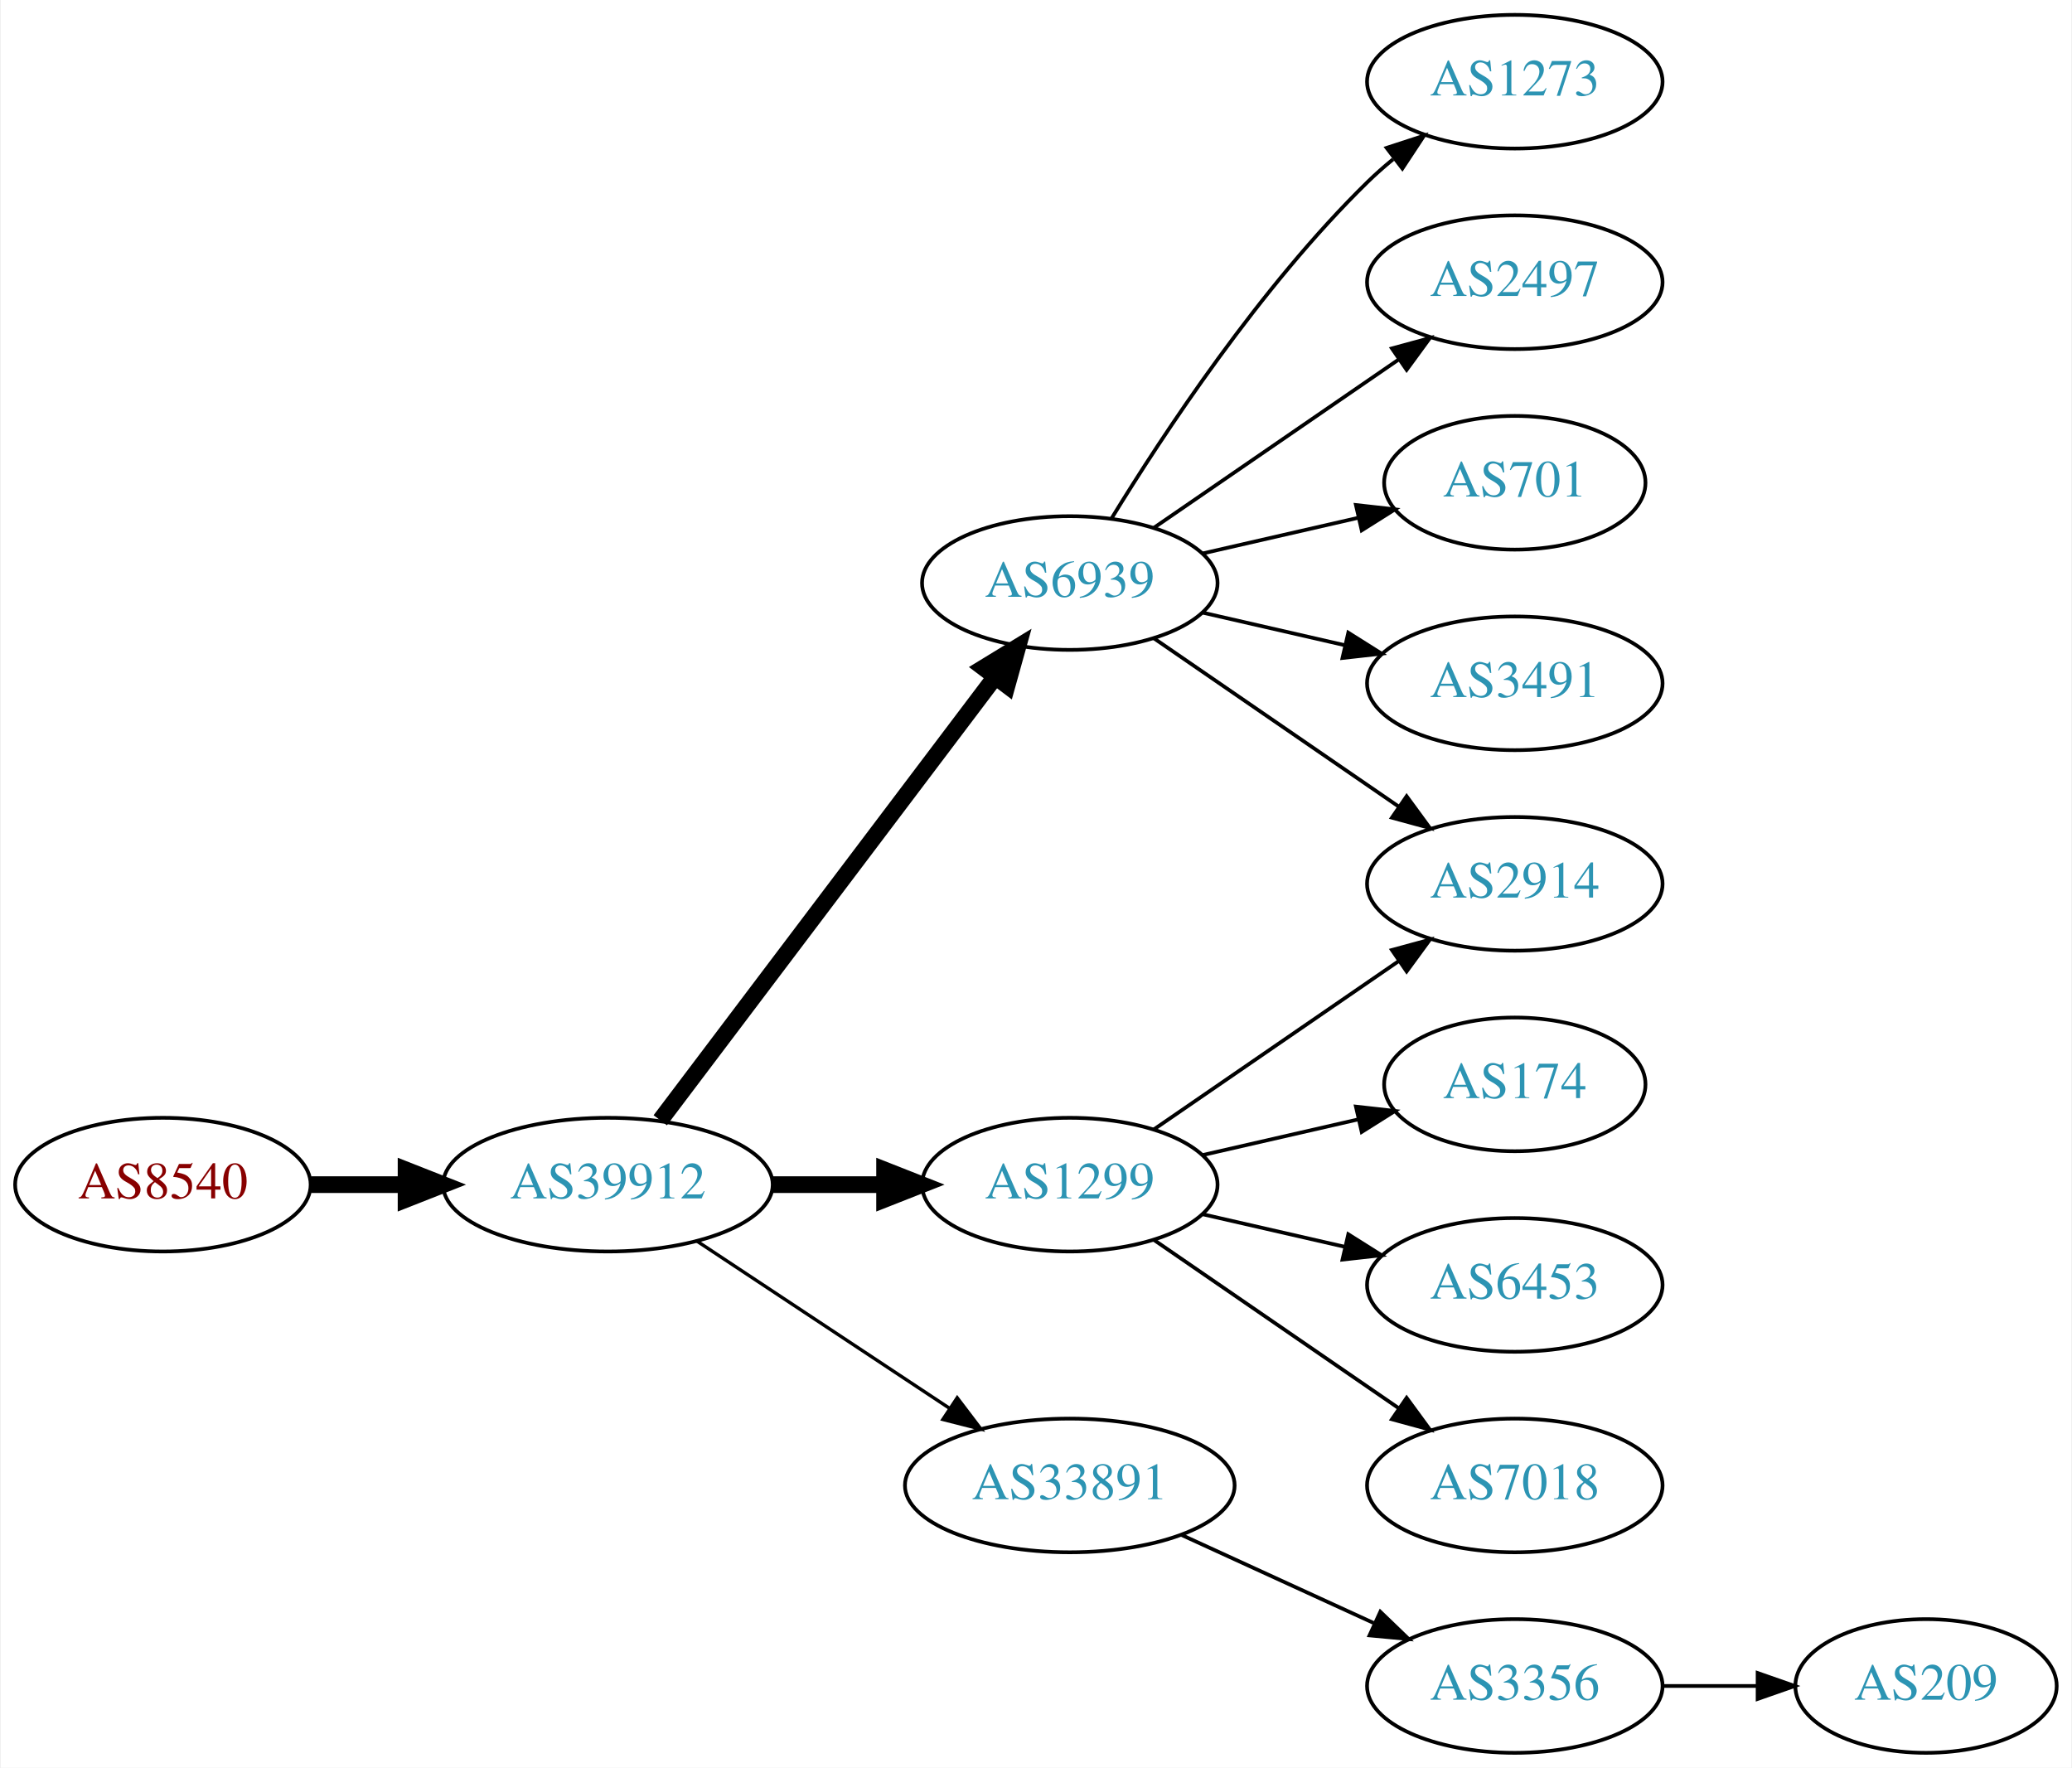
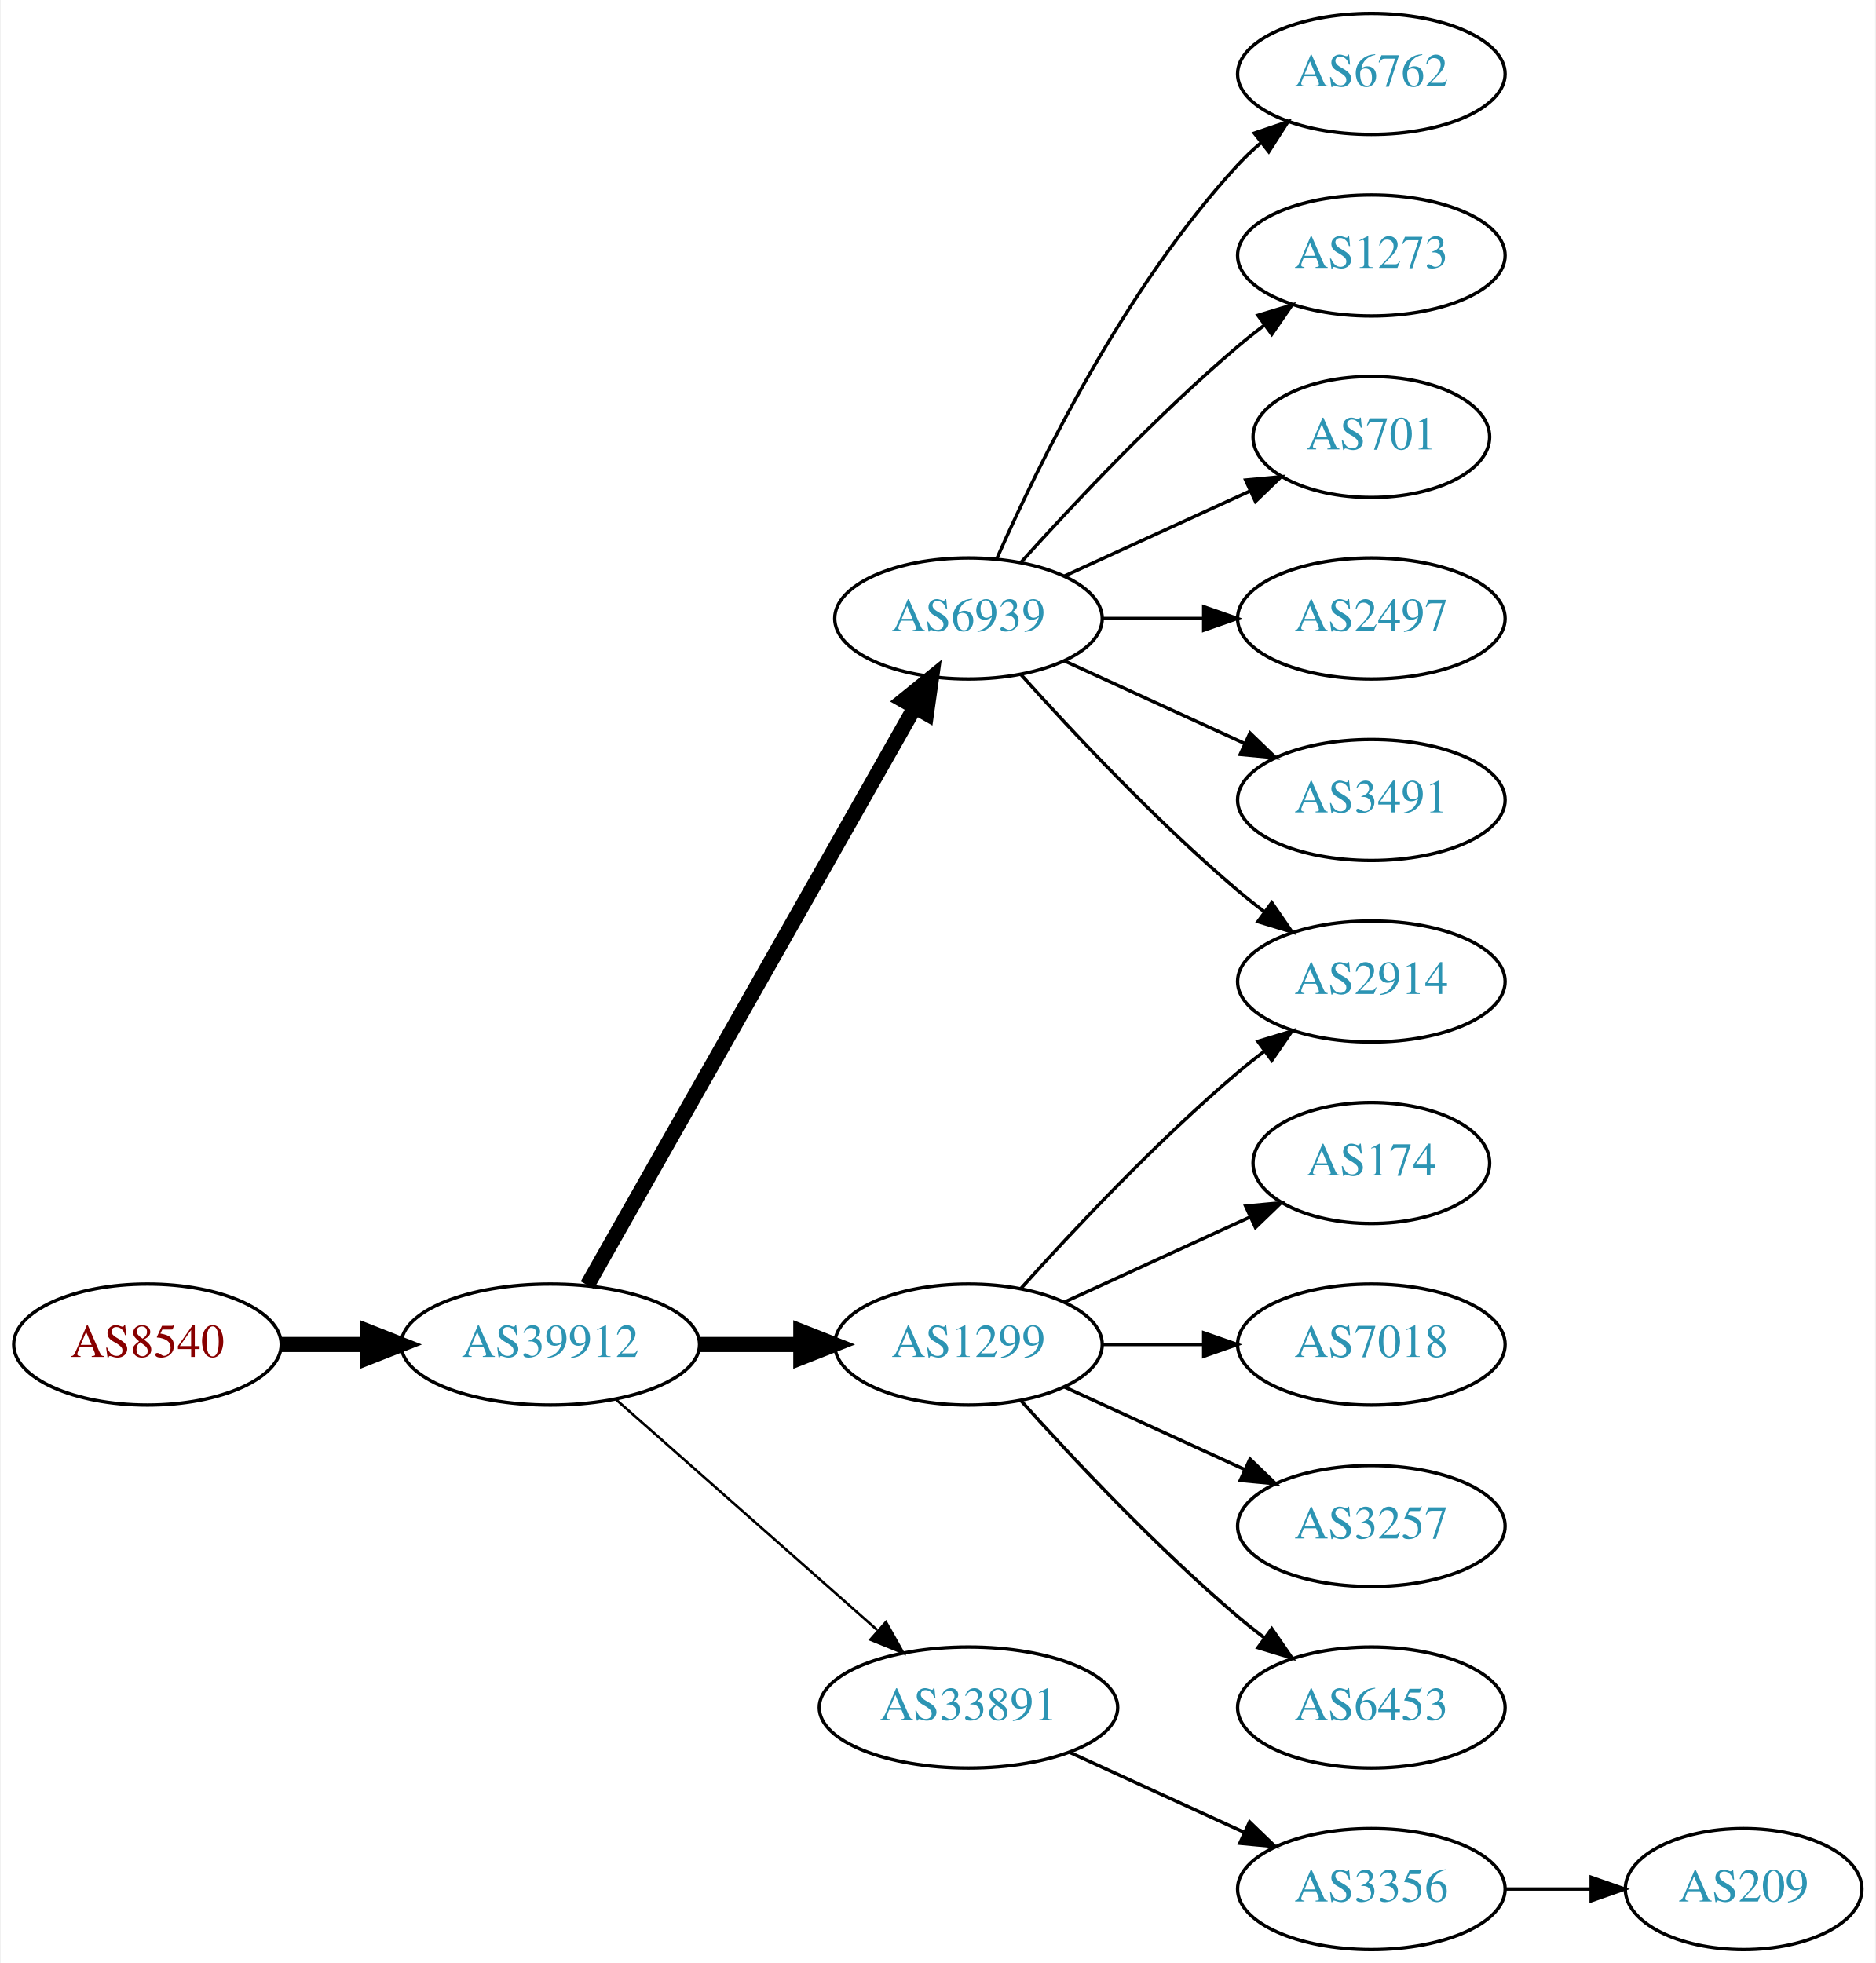
- <svg xmlns="http://www.w3.org/2000/svg" xmlns:xlink="http://www.w3.org/1999/xlink" width="558pt" height="476pt" viewBox="0.00 0.00 557.56 476.00">
-   <g id="graph0" class="graph" transform="scale(1 1) rotate(0) translate(4 472)">
-     <polygon fill="white" stroke="none" points="-4,4 -4,-472 553.564,-472 553.564,4 -4,4" />
+ <svg xmlns="http://www.w3.org/2000/svg" xmlns:xlink="http://www.w3.org/1999/xlink" width="558pt" height="584pt" viewBox="0.00 0.00 557.56 584.00">
+   <g id="graph0" class="graph" transform="scale(1 1) rotate(0) translate(4 580)">
+     <polygon fill="white" stroke="none" points="-4,4 -4,-580 553.564,-580 553.564,4 -4,4" />
    <g id="node1" class="node">
      <g id="a_node1">
        <a xlink:href="/asn/8540" xlink:title="AS8540 ~ AMA netwoRX GmbH [AT]">
-           <ellipse fill="#ffffff" stroke="black" cx="39.647" cy="-153" rx="39.794" ry="18" />
-           <text text-anchor="middle" x="39.647" y="-149.3" font-family="Times,serif" font-size="14.00" fill="#880000">AS8540</text>
+           <ellipse fill="#ffffff" stroke="black" cx="39.647" cy="-180" rx="39.794" ry="18" />
+           <text text-anchor="middle" x="39.647" y="-176.3" font-family="Times,serif" font-size="14.00" fill="#880000">AS8540</text>
        </a>
      </g>
    </g>
    <g id="node2" class="node">
      <g id="a_node2">
        <a xlink:href="/asn/39912" xlink:title="AS39912 ~ oja.at GmbH [AT]">
-           <ellipse fill="#ffffff" stroke="black" cx="159.489" cy="-153" rx="44.393" ry="18" />
-           <text text-anchor="middle" x="159.489" y="-149.3" font-family="Times,serif" font-size="14.00" fill="#2c94b3">AS39912</text>
+           <ellipse fill="#ffffff" stroke="black" cx="159.489" cy="-180" rx="44.393" ry="18" />
+           <text text-anchor="middle" x="159.489" y="-176.3" font-family="Times,serif" font-size="14.00" fill="#2c94b3">AS39912</text>
        </a>
      </g>
    </g>
    <g id="edge1" class="edge">
-       <path fill="none" stroke="black" stroke-width="4.5" d="M79.559,-153C87.662,-153 96.337,-153 104.863,-153" />
-       <polygon fill="black" stroke="black" stroke-width="4.5" points="105.141,-156.938 115.141,-153 105.141,-149.063 105.141,-156.938" />
+       <path fill="none" stroke="black" stroke-width="4.5" d="M79.559,-180C87.662,-180 96.337,-180 104.863,-180" />
+       <polygon fill="black" stroke="black" stroke-width="4.5" points="105.141,-183.938 115.141,-180 105.141,-176.063 105.141,-183.938" />
    </g>
    <g id="node3" class="node">
      <g id="a_node3">
        <a xlink:href="/asn/6939" xlink:title="AS6939 ~ Hurricane Electric LLC [US]">
-           <ellipse fill="#ffffff" stroke="black" cx="283.881" cy="-315" rx="39.794" ry="18" />
-           <text text-anchor="middle" x="283.881" y="-311.3" font-family="Times,serif" font-size="14.00" fill="#2c94b3">AS6939</text>
+           <ellipse fill="#ffffff" stroke="black" cx="283.881" cy="-396" rx="39.794" ry="18" />
+           <text text-anchor="middle" x="283.881" y="-392.3" font-family="Times,serif" font-size="14.00" fill="#2c94b3">AS6939</text>
        </a>
      </g>
    </g>
    <g id="edge2" class="edge">
-       <path fill="none" stroke="black" stroke-width="4.5" d="M173.587,-170.337C195.212,-198.96 238.483,-256.233 263.605,-289.486" />
-       <polygon fill="black" stroke="black" stroke-width="4.5" points="260.707,-292.183 269.877,-297.788 266.991,-287.435 260.707,-292.183" />
+       <path fill="none" stroke="black" stroke-width="4.5" d="M170.505,-197.676C191.985,-235.584 242.578,-324.873 267.899,-369.559" />
+       <polygon fill="black" stroke="black" stroke-width="4.5" points="264.543,-371.623 272.899,-378.383 271.394,-367.741 264.543,-371.623" />
    </g>
    <g id="node4" class="node">
      <g id="a_node4">
        <a xlink:href="/asn/1299" xlink:title="AS1299 ~ Telia Carrier [EU]">
-           <ellipse fill="#ffffff" stroke="black" cx="283.881" cy="-153" rx="39.794" ry="18" />
-           <text text-anchor="middle" x="283.881" y="-149.3" font-family="Times,serif" font-size="14.00" fill="#2c94b3">AS1299</text>
+           <ellipse fill="#ffffff" stroke="black" cx="283.881" cy="-180" rx="39.794" ry="18" />
+           <text text-anchor="middle" x="283.881" y="-176.3" font-family="Times,serif" font-size="14.00" fill="#2c94b3">AS1299</text>
        </a>
      </g>
    </g>
    <g id="edge3" class="edge">
-       <path fill="none" stroke="black" stroke-width="4.5" d="M203.985,-153C213.674,-153 224.01,-153 233.903,-153" />
-       <polygon fill="black" stroke="black" stroke-width="4.5" points="234.006,-156.938 244.006,-153 234.006,-149.063 234.006,-156.938" />
+       <path fill="none" stroke="black" stroke-width="4.5" d="M203.985,-180C213.674,-180 224.01,-180 233.903,-180" />
+       <polygon fill="black" stroke="black" stroke-width="4.5" points="234.006,-183.938 244.006,-180 234.006,-176.063 234.006,-183.938" />
    </g>
    <g id="node5" class="node">
      <g id="a_node5">
        <a xlink:href="/asn/33891" xlink:title="AS33891 ~ CORE-BACKBONE GMBH GLOBAL NETWORK [DE]">
          <ellipse fill="#ffffff" stroke="black" cx="283.881" cy="-72" rx="44.393" ry="18" />
          <text text-anchor="middle" x="283.881" y="-68.3" font-family="Times,serif" font-size="14.00" fill="#2c94b3">AS33891</text>
        </a>
      </g>
    </g>
    <g id="edge4" class="edge">
-       <path fill="none" stroke="black" stroke-width="0.9" d="M183.51,-137.765C202.742,-125.037 230.349,-106.766 251.587,-92.711" />
-       <polygon fill="black" stroke="black" stroke-width="0.9" points="253.556,-95.605 259.963,-87.167 249.693,-89.767 253.556,-95.605" />
+       <path fill="none" stroke="black" stroke-width="0.75" d="M179.078,-163.597C199.775,-145.333 233.382,-115.678 256.727,-95.079" />
+       <polygon fill="black" stroke="black" stroke-width="0.75" points="259.336,-97.444 264.519,-88.203 254.705,-92.195 259.336,-97.444" />
    </g>
    <g id="node6" class="node">
      <g id="a_node6">
-         <a xlink:href="/asn/2914" xlink:title="AS2914 ~ NTT America, Inc. [US]">
-           <ellipse fill="#ffffff" stroke="black" cx="403.724" cy="-234" rx="39.794" ry="18" />
-           <text text-anchor="middle" x="403.724" y="-230.3" font-family="Times,serif" font-size="14.00" fill="#2c94b3">AS2914</text>
+         <a xlink:href="/asn/6762" xlink:title="AS6762 ~ TELECOM ITALIA SPARKLE S.p.A. [IT]">
+           <ellipse fill="#ffffff" stroke="black" cx="403.724" cy="-558" rx="39.794" ry="18" />
+           <text text-anchor="middle" x="403.724" y="-554.3" font-family="Times,serif" font-size="14.00" fill="#2c94b3">AS6762</text>
        </a>
      </g>
    </g>
    <g id="edge5" class="edge">
-       <path fill="none" stroke="black" d="M306.495,-300.143C324.984,-287.435 351.798,-269.005 372.427,-254.825" />
-       <polygon fill="black" stroke="black" points="374.589,-257.586 380.848,-249.037 370.624,-251.817 374.589,-257.586" />
+       <path fill="none" stroke="black" d="M292.297,-413.761C304.365,-441.183 330.337,-494.473 364.077,-531 366.108,-533.198 368.347,-535.319 370.693,-537.34" />
+       <polygon fill="black" stroke="black" points="368.905,-540.386 378.937,-543.794 373.22,-534.874 368.905,-540.386" />
    </g>
    <g id="node7" class="node">
      <g id="a_node7">
        <a xlink:href="/asn/1273" xlink:title="AS1273 ~ Vodafone Group PLC [EU]">
-           <ellipse fill="#ffffff" stroke="black" cx="403.724" cy="-450" rx="39.794" ry="18" />
-           <text text-anchor="middle" x="403.724" y="-446.3" font-family="Times,serif" font-size="14.00" fill="#2c94b3">AS1273</text>
+           <ellipse fill="#ffffff" stroke="black" cx="403.724" cy="-504" rx="39.794" ry="18" />
+           <text text-anchor="middle" x="403.724" y="-500.3" font-family="Times,serif" font-size="14.00" fill="#2c94b3">AS1273</text>
        </a>
      </g>
    </g>
    <g id="edge6" class="edge">
-       <path fill="none" stroke="black" d="M295.147,-332.44C308.955,-354.991 335.144,-394.722 364.077,-423 366.217,-425.092 368.535,-427.137 370.934,-429.106" />
-       <polygon fill="black" stroke="black" points="369.201,-432.185 379.276,-435.464 373.445,-426.618 369.201,-432.185" />
+       <path fill="none" stroke="black" d="M299.527,-412.725C314.828,-429.765 339.925,-456.523 364.077,-477 366.574,-479.117 369.235,-481.232 371.946,-483.293" />
+       <polygon fill="black" stroke="black" points="369.983,-486.194 380.123,-489.266 374.112,-480.541 369.983,-486.194" />
    </g>
    <g id="node8" class="node">
      <g id="a_node8">
+         <a xlink:href="/asn/701" xlink:title="AS701 ~ UUNET [US]">
+           <ellipse fill="#ffffff" stroke="black" cx="403.724" cy="-450" rx="35.194" ry="18" />
+           <text text-anchor="middle" x="403.724" y="-446.3" font-family="Times,serif" font-size="14.00" fill="#2c94b3">AS701</text>
+         </a>
+       </g>
+     </g>
+     <g id="edge7" class="edge">
+       <path fill="none" stroke="black" d="M312.51,-408.661C328.926,-416.183 349.908,-425.798 367.505,-433.861" />
+       <polygon fill="black" stroke="black" points="366.333,-437.174 376.882,-438.158 369.249,-430.811 366.333,-437.174" />
+     </g>
+     <g id="node9" class="node">
+       <g id="a_node9">
+         <a xlink:href="/asn/2914" xlink:title="AS2914 ~ NTT America, Inc. [US]">
+           <ellipse fill="#ffffff" stroke="black" cx="403.724" cy="-288" rx="39.794" ry="18" />
+           <text text-anchor="middle" x="403.724" y="-284.3" font-family="Times,serif" font-size="14.00" fill="#2c94b3">AS2914</text>
+         </a>
+       </g>
+     </g>
+     <g id="edge8" class="edge">
+       <path fill="none" stroke="black" d="M299.527,-379.275C314.828,-362.235 339.925,-335.477 364.077,-315 366.574,-312.883 369.235,-310.768 371.946,-308.707" />
+       <polygon fill="black" stroke="black" points="374.112,-311.459 380.123,-302.734 369.983,-305.806 374.112,-311.459" />
+     </g>
+     <g id="node10" class="node">
+       <g id="a_node10">
        <a xlink:href="/asn/2497" xlink:title="AS2497 ~ Internet Initiative Japan Inc. [JP]">
          <ellipse fill="#ffffff" stroke="black" cx="403.724" cy="-396" rx="39.794" ry="18" />
          <text text-anchor="middle" x="403.724" y="-392.3" font-family="Times,serif" font-size="14.00" fill="#2c94b3">AS2497</text>
        </a>
      </g>
    </g>
-     <g id="edge7" class="edge">
-       <path fill="none" stroke="black" d="M306.495,-329.857C324.984,-342.565 351.798,-360.995 372.427,-375.175" />
-       <polygon fill="black" stroke="black" points="370.624,-378.183 380.848,-380.963 374.589,-372.414 370.624,-378.183" />
-     </g>
-     <g id="node9" class="node">
-       <g id="a_node9">
-         <a xlink:href="/asn/701" xlink:title="AS701 ~ UUNET [US]">
-           <ellipse fill="#ffffff" stroke="black" cx="403.724" cy="-342" rx="35.194" ry="18" />
-           <text text-anchor="middle" x="403.724" y="-338.3" font-family="Times,serif" font-size="14.00" fill="#2c94b3">AS701</text>
-         </a>
-       </g>
-     </g>
-     <g id="edge8" class="edge">
-       <path fill="none" stroke="black" d="M319.6,-322.955C332.693,-325.955 347.715,-329.396 361.356,-332.522" />
-       <polygon fill="black" stroke="black" points="360.934,-336.016 371.463,-334.838 362.497,-329.193 360.934,-336.016" />
-     </g>
-     <g id="node10" class="node">
-       <g id="a_node10">
-         <a xlink:href="/asn/3491" xlink:title="AS3491 ~ PCCW Global, Inc. [US]">
-           <ellipse fill="#ffffff" stroke="black" cx="403.724" cy="-288" rx="39.794" ry="18" />
-           <text text-anchor="middle" x="403.724" y="-284.3" font-family="Times,serif" font-size="14.00" fill="#2c94b3">AS3491</text>
-         </a>
-       </g>
-     </g>
    <g id="edge9" class="edge">
-       <path fill="none" stroke="black" d="M319.6,-307.045C331.6,-304.296 345.221,-301.175 357.914,-298.267" />
-       <polygon fill="black" stroke="black" points="358.88,-301.636 367.845,-295.991 357.316,-294.813 358.88,-301.636" />
-     </g>
-     <g id="edge10" class="edge">
-       <path fill="none" stroke="black" d="M306.495,-167.857C324.984,-180.565 351.798,-198.995 372.427,-213.175" />
-       <polygon fill="black" stroke="black" points="370.624,-216.183 380.848,-218.963 374.589,-210.414 370.624,-216.183" />
+       <path fill="none" stroke="black" d="M323.794,-396C333.347,-396 343.697,-396 353.659,-396" />
+       <polygon fill="black" stroke="black" points="353.852,-399.5 363.852,-396 353.852,-392.5 353.852,-399.5" />
    </g>
    <g id="node11" class="node">
      <g id="a_node11">
-         <a xlink:href="/asn/174" xlink:title="AS174 ~ Cogent Communications [US]">
-           <ellipse fill="#ffffff" stroke="black" cx="403.724" cy="-180" rx="35.194" ry="18" />
-           <text text-anchor="middle" x="403.724" y="-176.3" font-family="Times,serif" font-size="14.00" fill="#2c94b3">AS174</text>
-         </a>
-       </g>
-     </g>
-     <g id="edge11" class="edge">
-       <path fill="none" stroke="black" d="M319.6,-160.955C332.693,-163.955 347.715,-167.396 361.356,-170.522" />
-       <polygon fill="black" stroke="black" points="360.934,-174.016 371.463,-172.838 362.497,-167.193 360.934,-174.016" />
+         <a xlink:href="/asn/3491" xlink:title="AS3491 ~ PCCW Global, Inc. [US]">
+           <ellipse fill="#ffffff" stroke="black" cx="403.724" cy="-342" rx="39.794" ry="18" />
+           <text text-anchor="middle" x="403.724" y="-338.3" font-family="Times,serif" font-size="14.00" fill="#2c94b3">AS3491</text>
+         </a>
+       </g>
+     </g>
+     <g id="edge10" class="edge">
+       <path fill="none" stroke="black" d="M312.51,-383.339C328.467,-376.027 348.738,-366.739 366.02,-358.819" />
+       <polygon fill="black" stroke="black" points="367.635,-361.929 375.268,-354.581 364.719,-355.565 367.635,-361.929" />
+     </g>
+     <g id="edge14" class="edge">
+       <path fill="none" stroke="black" d="M299.527,-196.725C314.828,-213.765 339.925,-240.523 364.077,-261 366.574,-263.117 369.235,-265.232 371.946,-267.293" />
+       <polygon fill="black" stroke="black" points="369.983,-270.194 380.123,-273.266 374.112,-264.541 369.983,-270.194" />
    </g>
    <g id="node12" class="node">
      <g id="a_node12">
-         <a xlink:href="/asn/6453" xlink:title="AS6453 ~ TATA COMMUNICATIONS (AMERICA) INC [US]">
-           <ellipse fill="#ffffff" stroke="black" cx="403.724" cy="-126" rx="39.794" ry="18" />
-           <text text-anchor="middle" x="403.724" y="-122.3" font-family="Times,serif" font-size="14.00" fill="#2c94b3">AS6453</text>
-         </a>
-       </g>
-     </g>
-     <g id="edge12" class="edge">
-       <path fill="none" stroke="black" d="M319.6,-145.045C331.6,-142.296 345.221,-139.175 357.914,-136.267" />
-       <polygon fill="black" stroke="black" points="358.88,-139.636 367.845,-133.991 357.316,-132.813 358.88,-139.636" />
+         <a xlink:href="/asn/174" xlink:title="AS174 ~ Cogent Communications [US]">
+           <ellipse fill="#ffffff" stroke="black" cx="403.724" cy="-234" rx="35.194" ry="18" />
+           <text text-anchor="middle" x="403.724" y="-230.3" font-family="Times,serif" font-size="14.00" fill="#2c94b3">AS174</text>
+         </a>
+       </g>
+     </g>
+     <g id="edge11" class="edge">
+       <path fill="none" stroke="black" d="M312.51,-192.661C328.926,-200.183 349.908,-209.798 367.505,-217.861" />
+       <polygon fill="black" stroke="black" points="366.333,-221.174 376.882,-222.158 369.249,-214.811 366.333,-221.174" />
    </g>
    <g id="node13" class="node">
      <g id="a_node13">
        <a xlink:href="/asn/7018" xlink:title="AS7018 ~ AT&amp;T Services, Inc. [US]">
-           <ellipse fill="#ffffff" stroke="black" cx="403.724" cy="-72" rx="39.794" ry="18" />
-           <text text-anchor="middle" x="403.724" y="-68.3" font-family="Times,serif" font-size="14.00" fill="#2c94b3">AS7018</text>
-         </a>
-       </g>
-     </g>
-     <g id="edge13" class="edge">
-       <path fill="none" stroke="black" d="M306.495,-138.143C324.984,-125.435 351.798,-107.005 372.427,-92.825" />
-       <polygon fill="black" stroke="black" points="374.589,-95.586 380.848,-87.037 370.624,-89.817 374.589,-95.586" />
+           <ellipse fill="#ffffff" stroke="black" cx="403.724" cy="-180" rx="39.794" ry="18" />
+           <text text-anchor="middle" x="403.724" y="-176.3" font-family="Times,serif" font-size="14.00" fill="#2c94b3">AS7018</text>
+         </a>
+       </g>
+     </g>
+     <g id="edge12" class="edge">
+       <path fill="none" stroke="black" d="M323.794,-180C333.347,-180 343.697,-180 353.659,-180" />
+       <polygon fill="black" stroke="black" points="353.852,-183.5 363.852,-180 353.852,-176.5 353.852,-183.5" />
    </g>
    <g id="node14" class="node">
      <g id="a_node14">
+         <a xlink:href="/asn/3257" xlink:title="AS3257 ~ GTT [DE]">
+           <ellipse fill="#ffffff" stroke="black" cx="403.724" cy="-126" rx="39.794" ry="18" />
+           <text text-anchor="middle" x="403.724" y="-122.3" font-family="Times,serif" font-size="14.00" fill="#2c94b3">AS3257</text>
+         </a>
+       </g>
+     </g>
+     <g id="edge13" class="edge">
+       <path fill="none" stroke="black" d="M312.51,-167.339C328.467,-160.027 348.738,-150.739 366.02,-142.819" />
+       <polygon fill="black" stroke="black" points="367.635,-145.929 375.268,-138.581 364.719,-139.565 367.635,-145.929" />
+     </g>
+     <g id="node15" class="node">
+       <g id="a_node15">
+         <a xlink:href="/asn/6453" xlink:title="AS6453 ~ TATA COMMUNICATIONS (AMERICA) INC [US]">
+           <ellipse fill="#ffffff" stroke="black" cx="403.724" cy="-72" rx="39.794" ry="18" />
+           <text text-anchor="middle" x="403.724" y="-68.3" font-family="Times,serif" font-size="14.00" fill="#2c94b3">AS6453</text>
+         </a>
+       </g>
+     </g>
+     <g id="edge15" class="edge">
+       <path fill="none" stroke="black" d="M299.527,-163.275C314.828,-146.235 339.925,-119.477 364.077,-99 366.574,-96.883 369.235,-94.768 371.946,-92.707" />
+       <polygon fill="black" stroke="black" points="374.112,-95.459 380.123,-86.734 369.983,-89.806 374.112,-95.459" />
+     </g>
+     <g id="node16" class="node">
+       <g id="a_node16">
        <a xlink:href="/asn/3356" xlink:title="AS3356 ~ Level 3 Parent, LLC [US]">
          <ellipse fill="#ffffff" stroke="black" cx="403.724" cy="-18" rx="39.794" ry="18" />
          <text text-anchor="middle" x="403.724" y="-14.3" font-family="Times,serif" font-size="14.00" fill="#2c94b3">AS3356</text>
        </a>
      </g>
    </g>
-     <g id="edge14" class="edge">
+     <g id="edge16" class="edge">
      <path fill="none" stroke="black" d="M314.011,-58.652C329.622,-51.498 349.02,-42.609 365.692,-34.969" />
      <polygon fill="black" stroke="black" points="367.511,-37.986 375.144,-30.638 364.595,-31.622 367.511,-37.986" />
    </g>
-     <g id="node15" class="node">
-       <g id="a_node15">
+     <g id="node17" class="node">
+       <g id="a_node17">
        <a xlink:href="/asn/209" xlink:title="AS209 ~ CenturyLink Communications, LLC [US]">
          <ellipse fill="#ffffff" stroke="black" cx="514.467" cy="-18" rx="35.194" ry="18" />
          <text text-anchor="middle" x="514.467" y="-14.3" font-family="Times,serif" font-size="14.00" fill="#2c94b3">AS209</text>
        </a>
      </g>
    </g>
-     <g id="edge15" class="edge">
+     <g id="edge17" class="edge">
      <path fill="none" stroke="black" d="M443.675,-18C451.908,-18 460.654,-18 469.07,-18" />
      <polygon fill="black" stroke="black" points="469.115,-21.5 479.115,-18 469.115,-14.5 469.115,-21.5" />
    </g>
  </g>
</svg>
